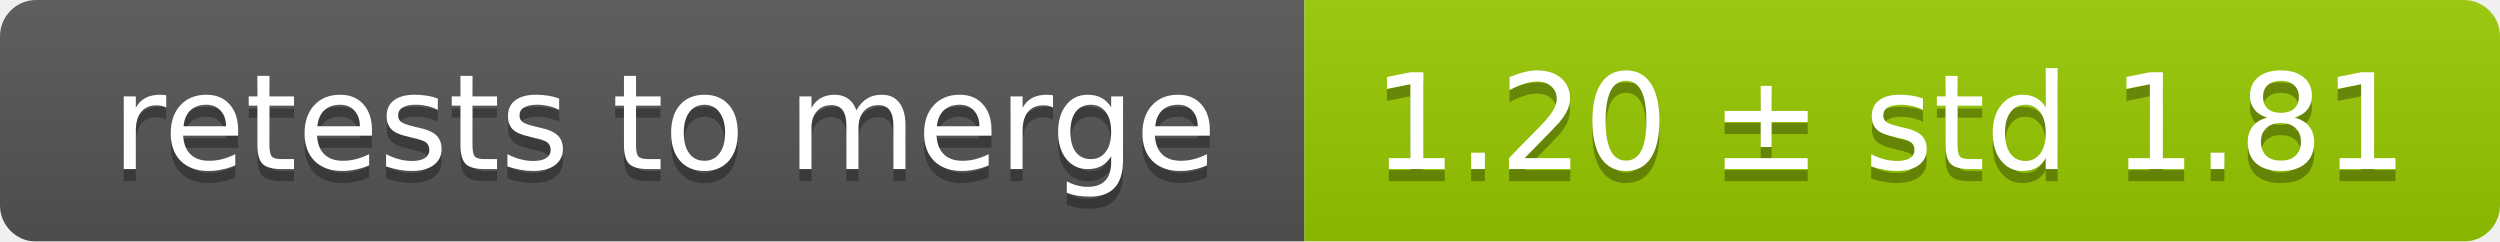
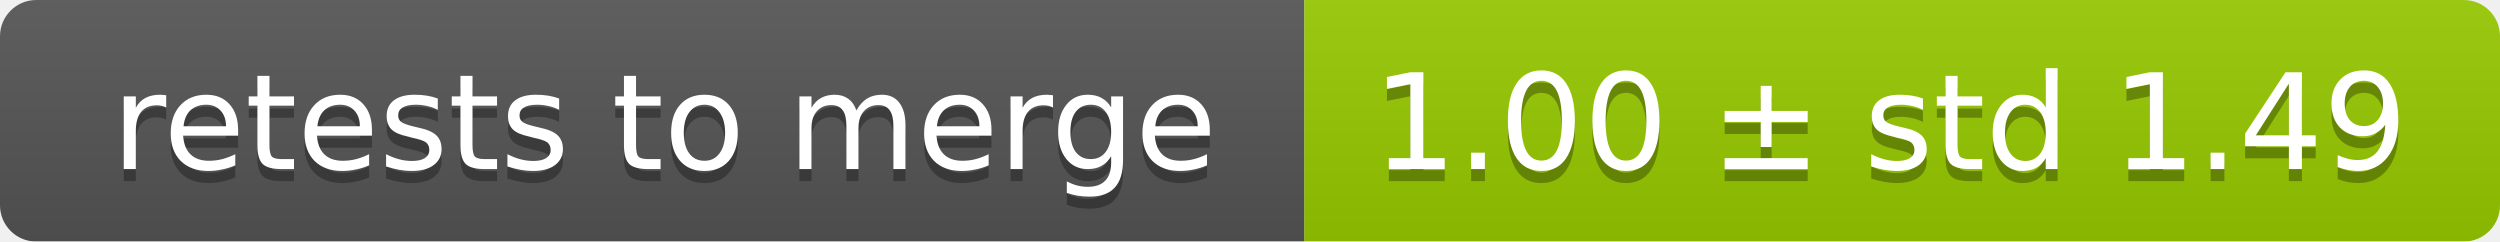
<svg xmlns="http://www.w3.org/2000/svg" width="207" height="20">
  <linearGradient id="smooth" x2="0" y2="100%">
    <stop offset="0" stop-color="#bbb" stop-opacity=".1" />
    <stop offset="1" stop-opacity=".1" />
  </linearGradient>
  <mask id="round">
    <rect width="207" height="20" rx="3" fill="#fff" />
  </mask>
  <g mask="url(#round)">
    <rect width="108" height="20" fill="#555" />
    <rect x="108" width="99" height="20" fill="#97ca00" />
    <rect width="207" height="20" fill="url(#smooth)" />
  </g>
  <g fill="#fff" text-anchor="middle" font-family="DejaVu Sans,Verdana,Geneva,sans-serif" font-size="11">
    <text x="55" y="15" fill="#010101" fill-opacity=".3">retests to merge</text>
    <text x="55" y="14">retests to merge</text>
-     <text x="156.5" y="15" fill="#010101" fill-opacity=".3">1.20 ± std 1.81</text>
-     <text x="156.5" y="14">1.20 ± std 1.81</text>
+     <text x="156.5" y="15" fill="#010101" fill-opacity=".3">1.00 ± std 1.49</text>
+     <text x="156.5" y="14">1.00 ± std 1.49</text>
  </g>
</svg>
